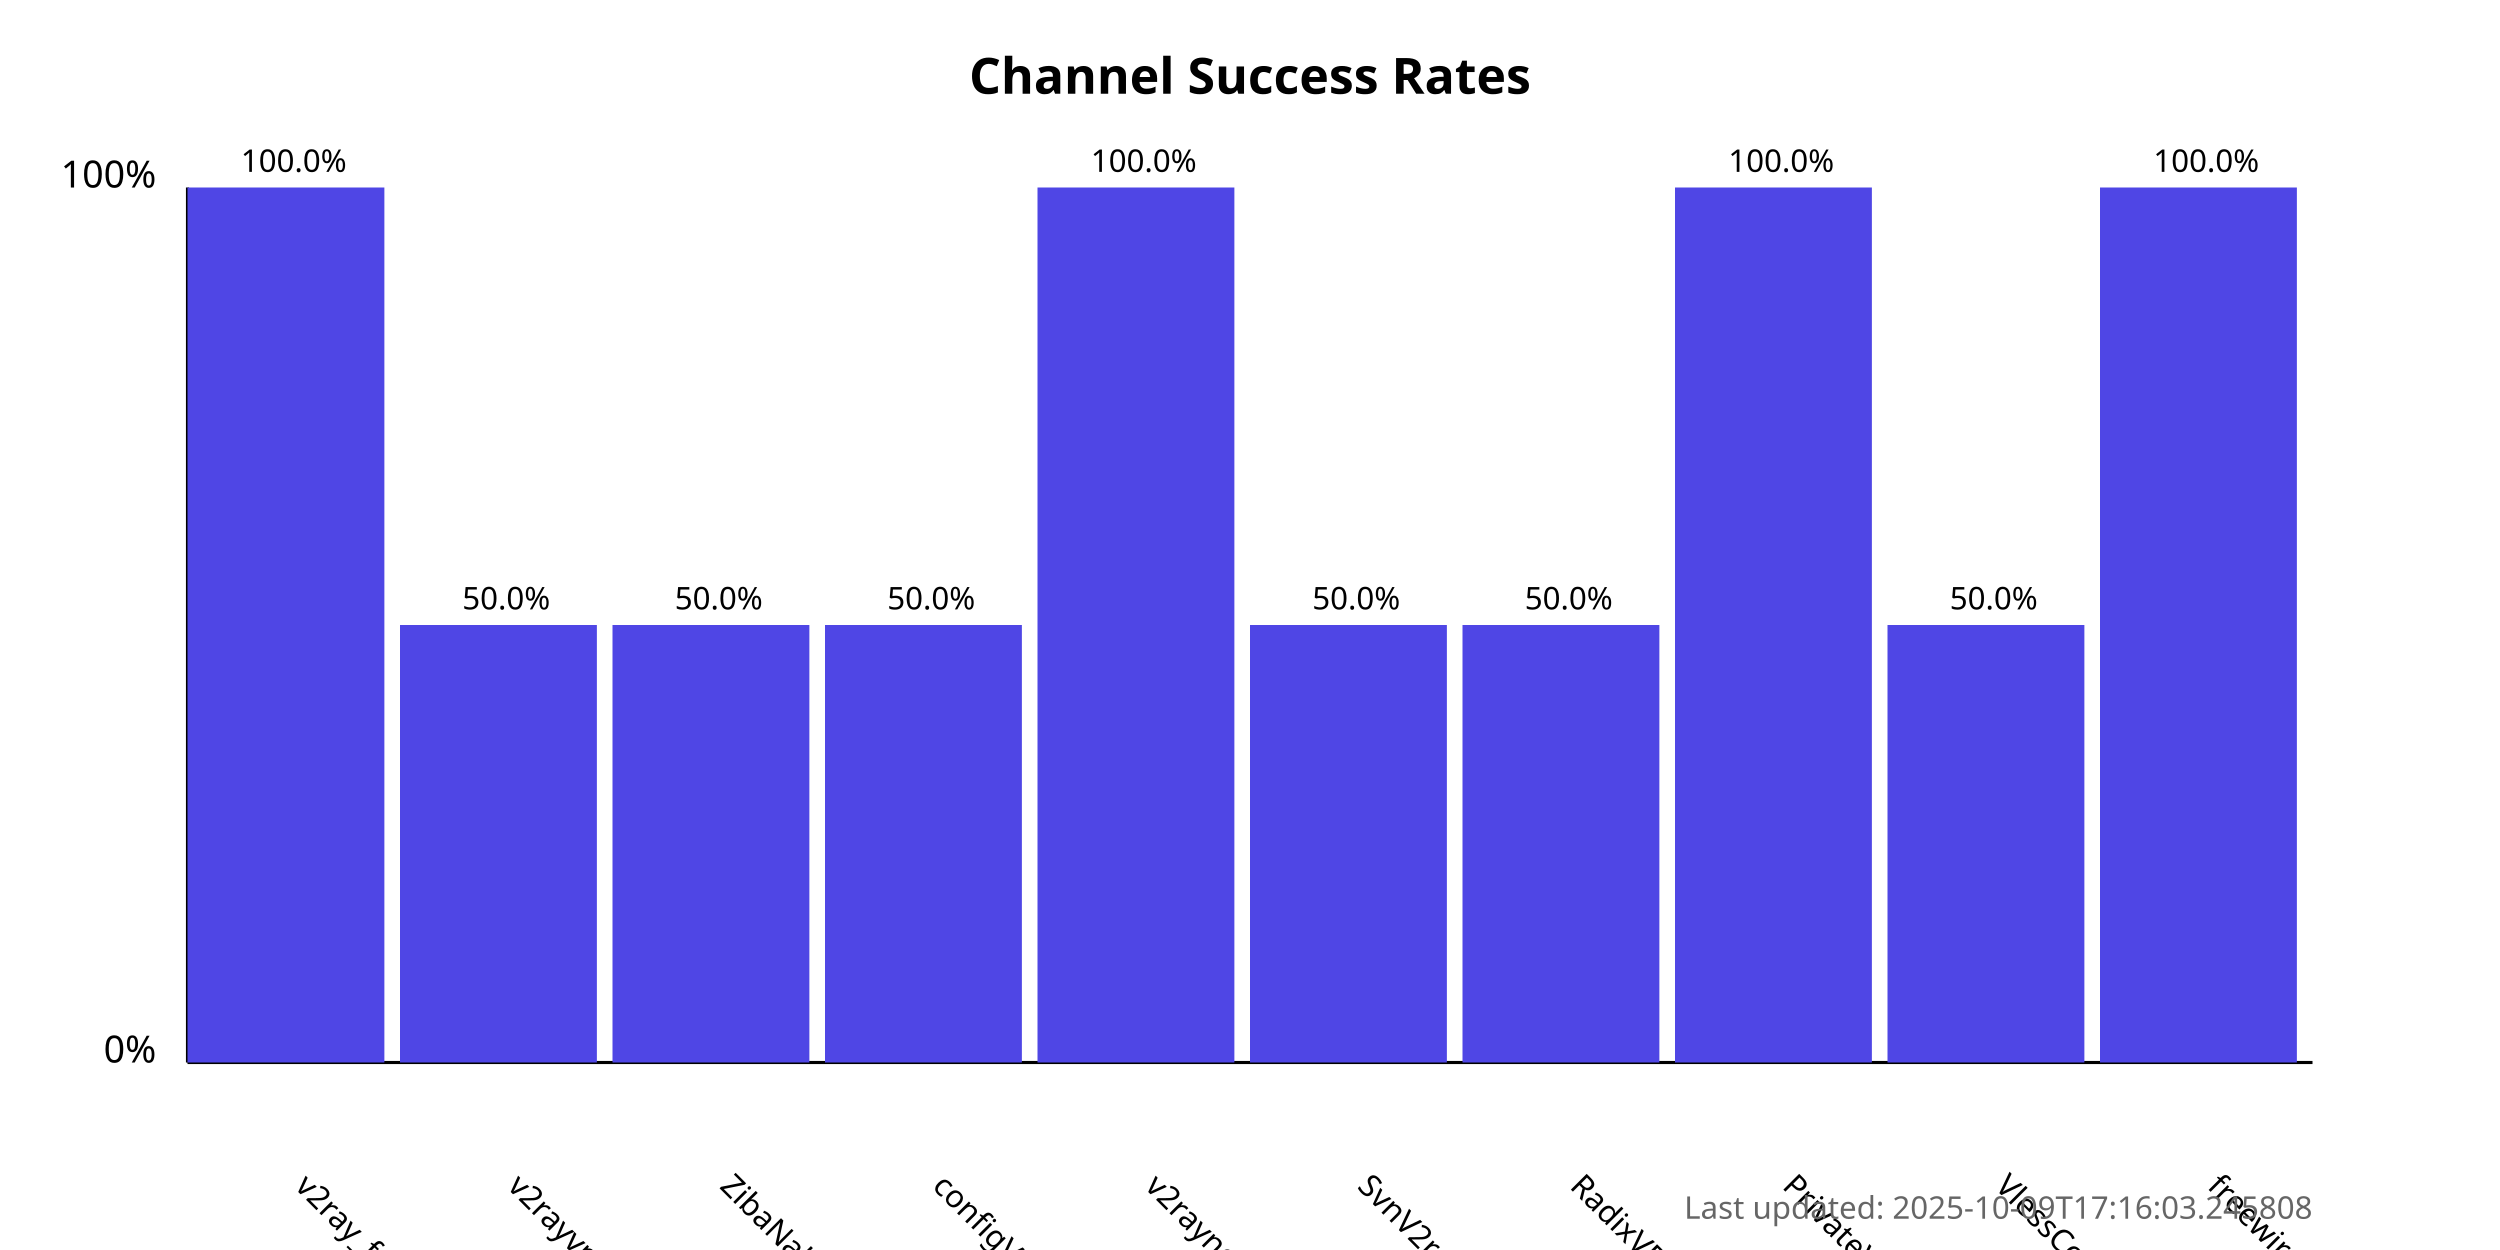
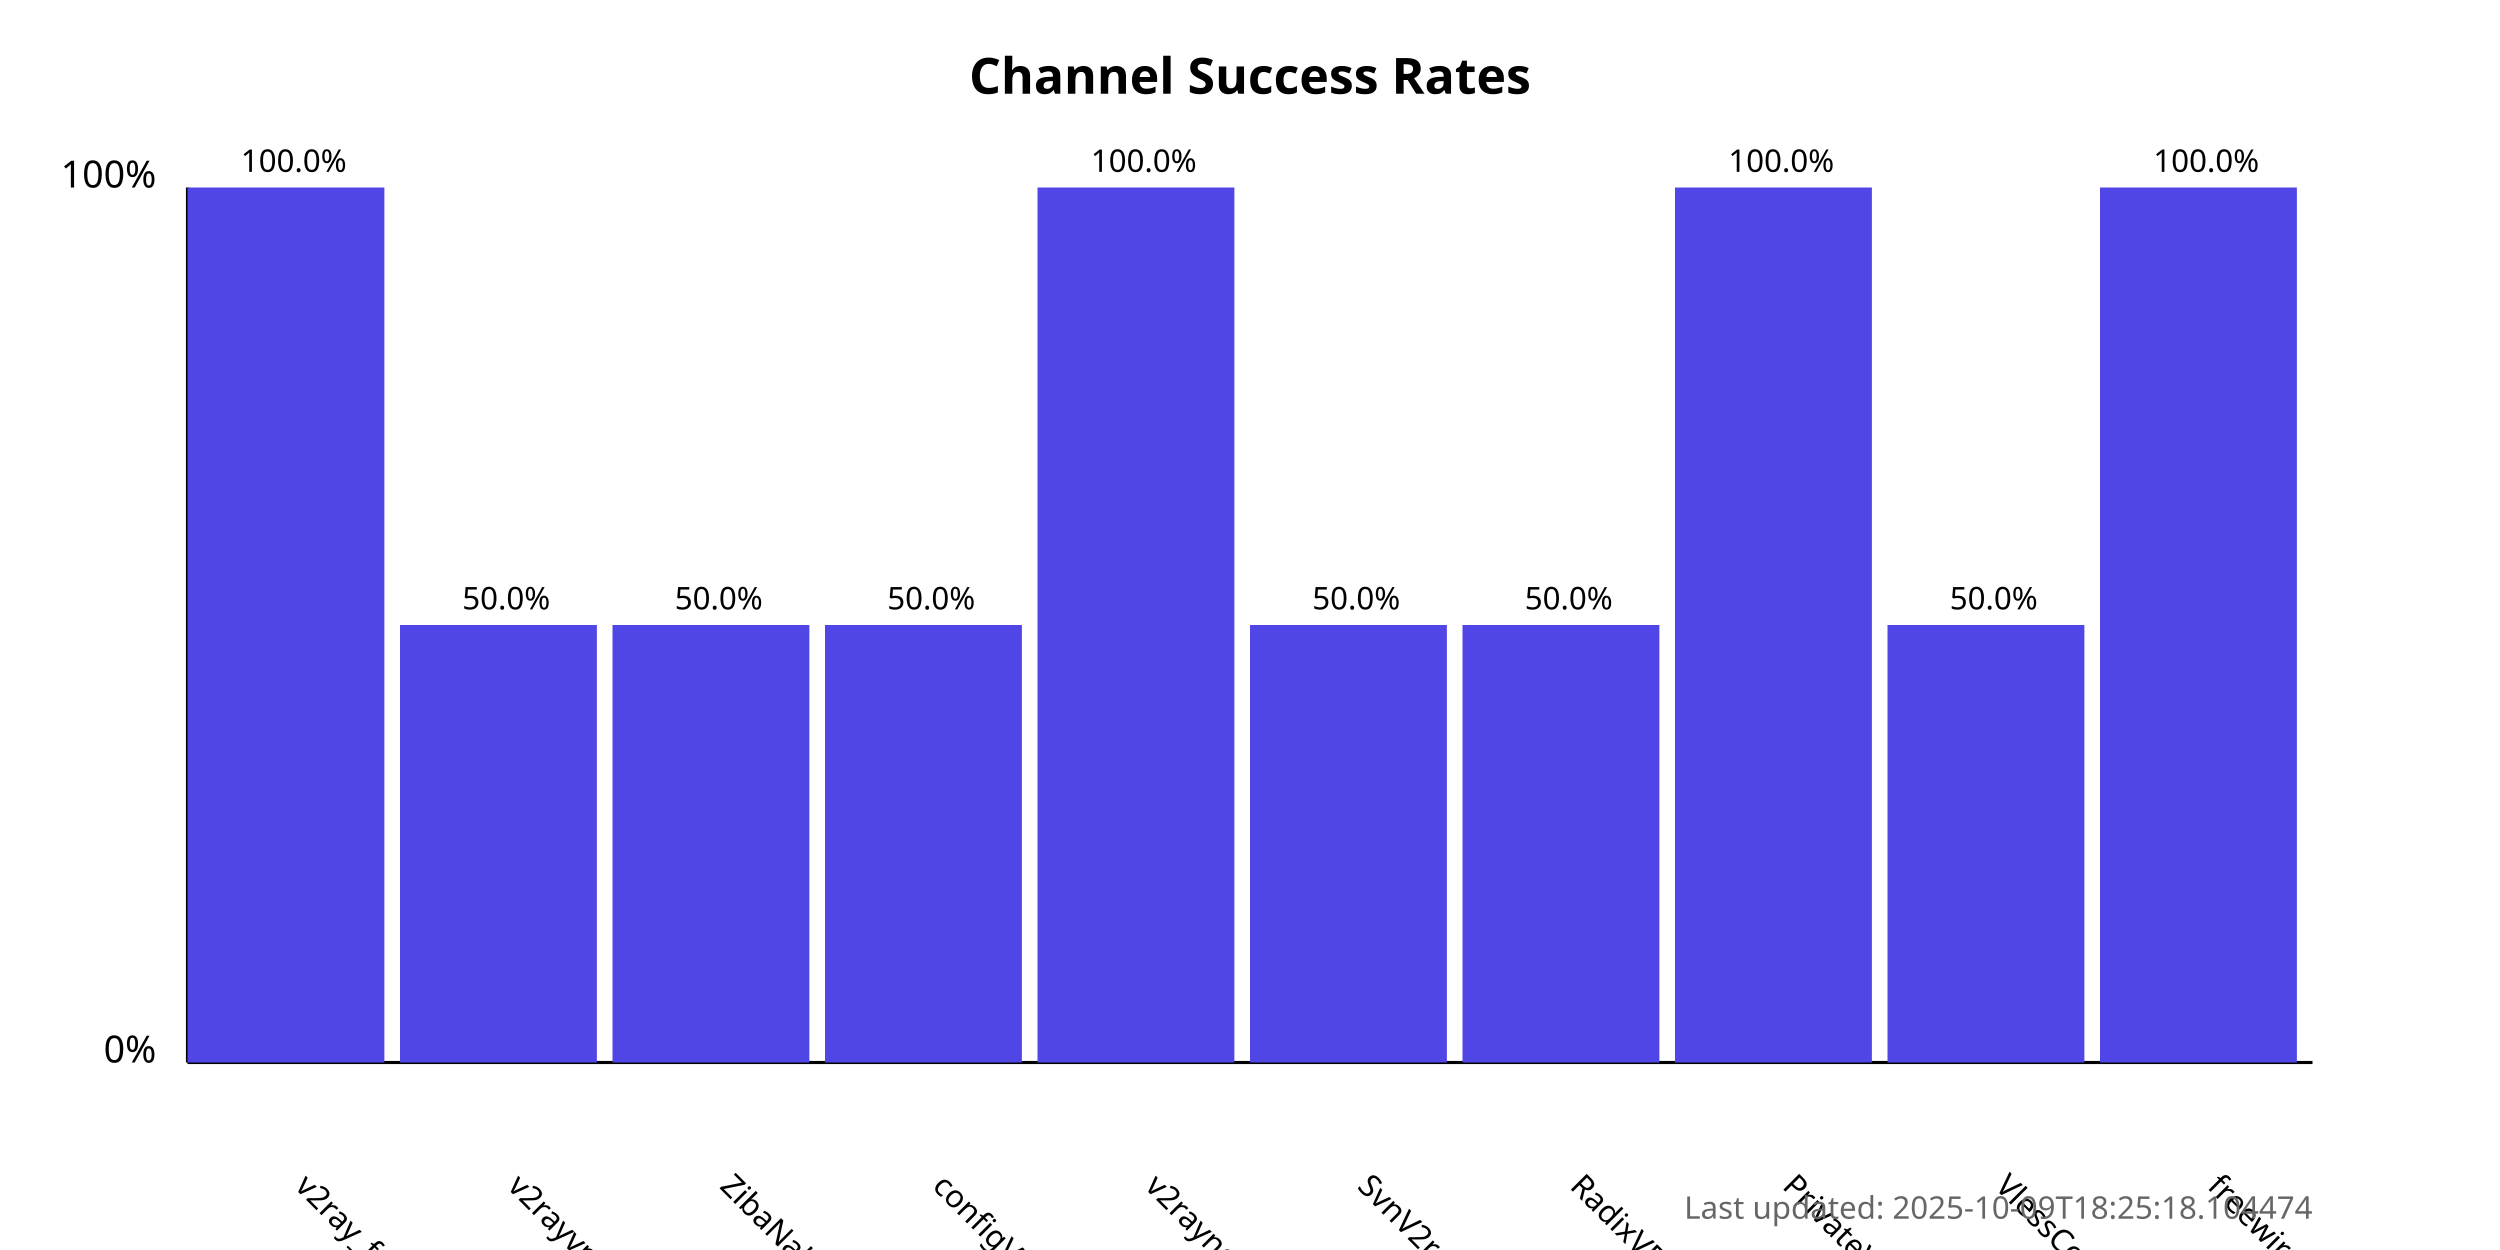
<svg xmlns="http://www.w3.org/2000/svg" width="800" height="400">
  <style>
            .chart-title { font: bold 16px sans-serif; }
            .axis-label { font: 12px sans-serif; }
            .tick-label { font: 10px sans-serif; }
            .bar { fill: #4f46e5; }
            .bar:hover { fill: #6366f1; }
            .timestamp { font: 10px sans-serif; fill: #666; }
        </style>
  <text x="400.0" y="30" text-anchor="middle" class="chart-title">
            Channel Success Rates
        </text>
  <line x1="60" y1="340" x2="60" y2="60" stroke="black" stroke-width="1" />
  <line x1="60" y1="340" x2="740" y2="340" stroke="black" stroke-width="1" />
  <text x="50" y="340" text-anchor="end" class="axis-label">0%</text>
  <text x="50" y="60" text-anchor="end" class="axis-label">100%</text>
  <g>
    <rect x="60" y="60.0" width="63.0" height="280.0" class="bar" />
    <text x="94.0" y="380" transform="rotate(45, 94.0, 380)" text-anchor="start" class="tick-label">
                v2ray_free_conf
            </text>
    <text x="94.0" y="55.0" text-anchor="middle" class="tick-label">
                100.0%
            </text>
  </g>
  <g>
    <rect x="128.0" y="200.0" width="63.0" height="140.0" class="bar" />
    <text x="162.0" y="380" transform="rotate(45, 162.0, 380)" text-anchor="start" class="tick-label">
                v2rayvpno
            </text>
    <text x="162.0" y="195.0" text-anchor="middle" class="tick-label">
                50.0%
            </text>
  </g>
  <g>
    <rect x="196.0" y="200.0" width="63.0" height="140.0" class="bar" />
    <text x="230.0" y="380" transform="rotate(45, 230.0, 380)" text-anchor="start" class="tick-label">
                ZibaNabz
            </text>
    <text x="230.0" y="195.0" text-anchor="middle" class="tick-label">
                50.0%
            </text>
  </g>
  <g>
    <rect x="264.0" y="200.0" width="63.0" height="140.0" class="bar" />
    <text x="298.0" y="380" transform="rotate(45, 298.0, 380)" text-anchor="start" class="tick-label">
                configV2rayForFree
            </text>
    <text x="298.0" y="195.0" text-anchor="middle" class="tick-label">
                50.0%
            </text>
  </g>
  <g>
    <rect x="332.0" y="60.0" width="63.0" height="280.0" class="bar" />
    <text x="366.0" y="380" transform="rotate(45, 366.0, 380)" text-anchor="start" class="tick-label">
                v2rayngvpn
            </text>
    <text x="366.0" y="55.0" text-anchor="middle" class="tick-label">
                100.0%
            </text>
  </g>
  <g>
    <rect x="400.0" y="200.0" width="63.0" height="140.0" class="bar" />
    <text x="434.0" y="380" transform="rotate(45, 434.0, 380)" text-anchor="start" class="tick-label">
                SvnV2ray
            </text>
    <text x="434.0" y="195.0" text-anchor="middle" class="tick-label">
                50.0%
            </text>
  </g>
  <g>
    <rect x="468.0" y="200.0" width="63.0" height="140.0" class="bar" />
    <text x="502.0" y="380" transform="rotate(45, 502.0, 380)" text-anchor="start" class="tick-label">
                RadixVPN
            </text>
    <text x="502.0" y="195.0" text-anchor="middle" class="tick-label">
                50.0%
            </text>
  </g>
  <g>
    <rect x="536.0" y="60.0" width="63.0" height="280.0" class="bar" />
    <text x="570.0" y="380" transform="rotate(45, 570.0, 380)" text-anchor="start" class="tick-label">
                PrivateVPNs
            </text>
    <text x="570.0" y="55.0" text-anchor="middle" class="tick-label">
                100.0%
            </text>
  </g>
  <g>
    <rect x="604.0" y="200.0" width="63.0" height="140.0" class="bar" />
    <text x="638.0" y="380" transform="rotate(45, 638.0, 380)" text-anchor="start" class="tick-label">
                VlessConfig
            </text>
    <text x="638.0" y="195.0" text-anchor="middle" class="tick-label">
                50.0%
            </text>
  </g>
  <g>
    <rect x="672.0" y="60.0" width="63.0" height="280.0" class="bar" />
    <text x="706.0" y="380" transform="rotate(45, 706.0, 380)" text-anchor="start" class="tick-label">
                freewireguard
            </text>
    <text x="706.0" y="55.0" text-anchor="middle" class="tick-label">
                100.0%
            </text>
  </g>
  <text x="740" y="390" text-anchor="end" class="timestamp">
-             Last updated: 2025-10-09T17:16:03.245808
+             Last updated: 2025-10-09T18:25:18.104474
        </text>
</svg>
